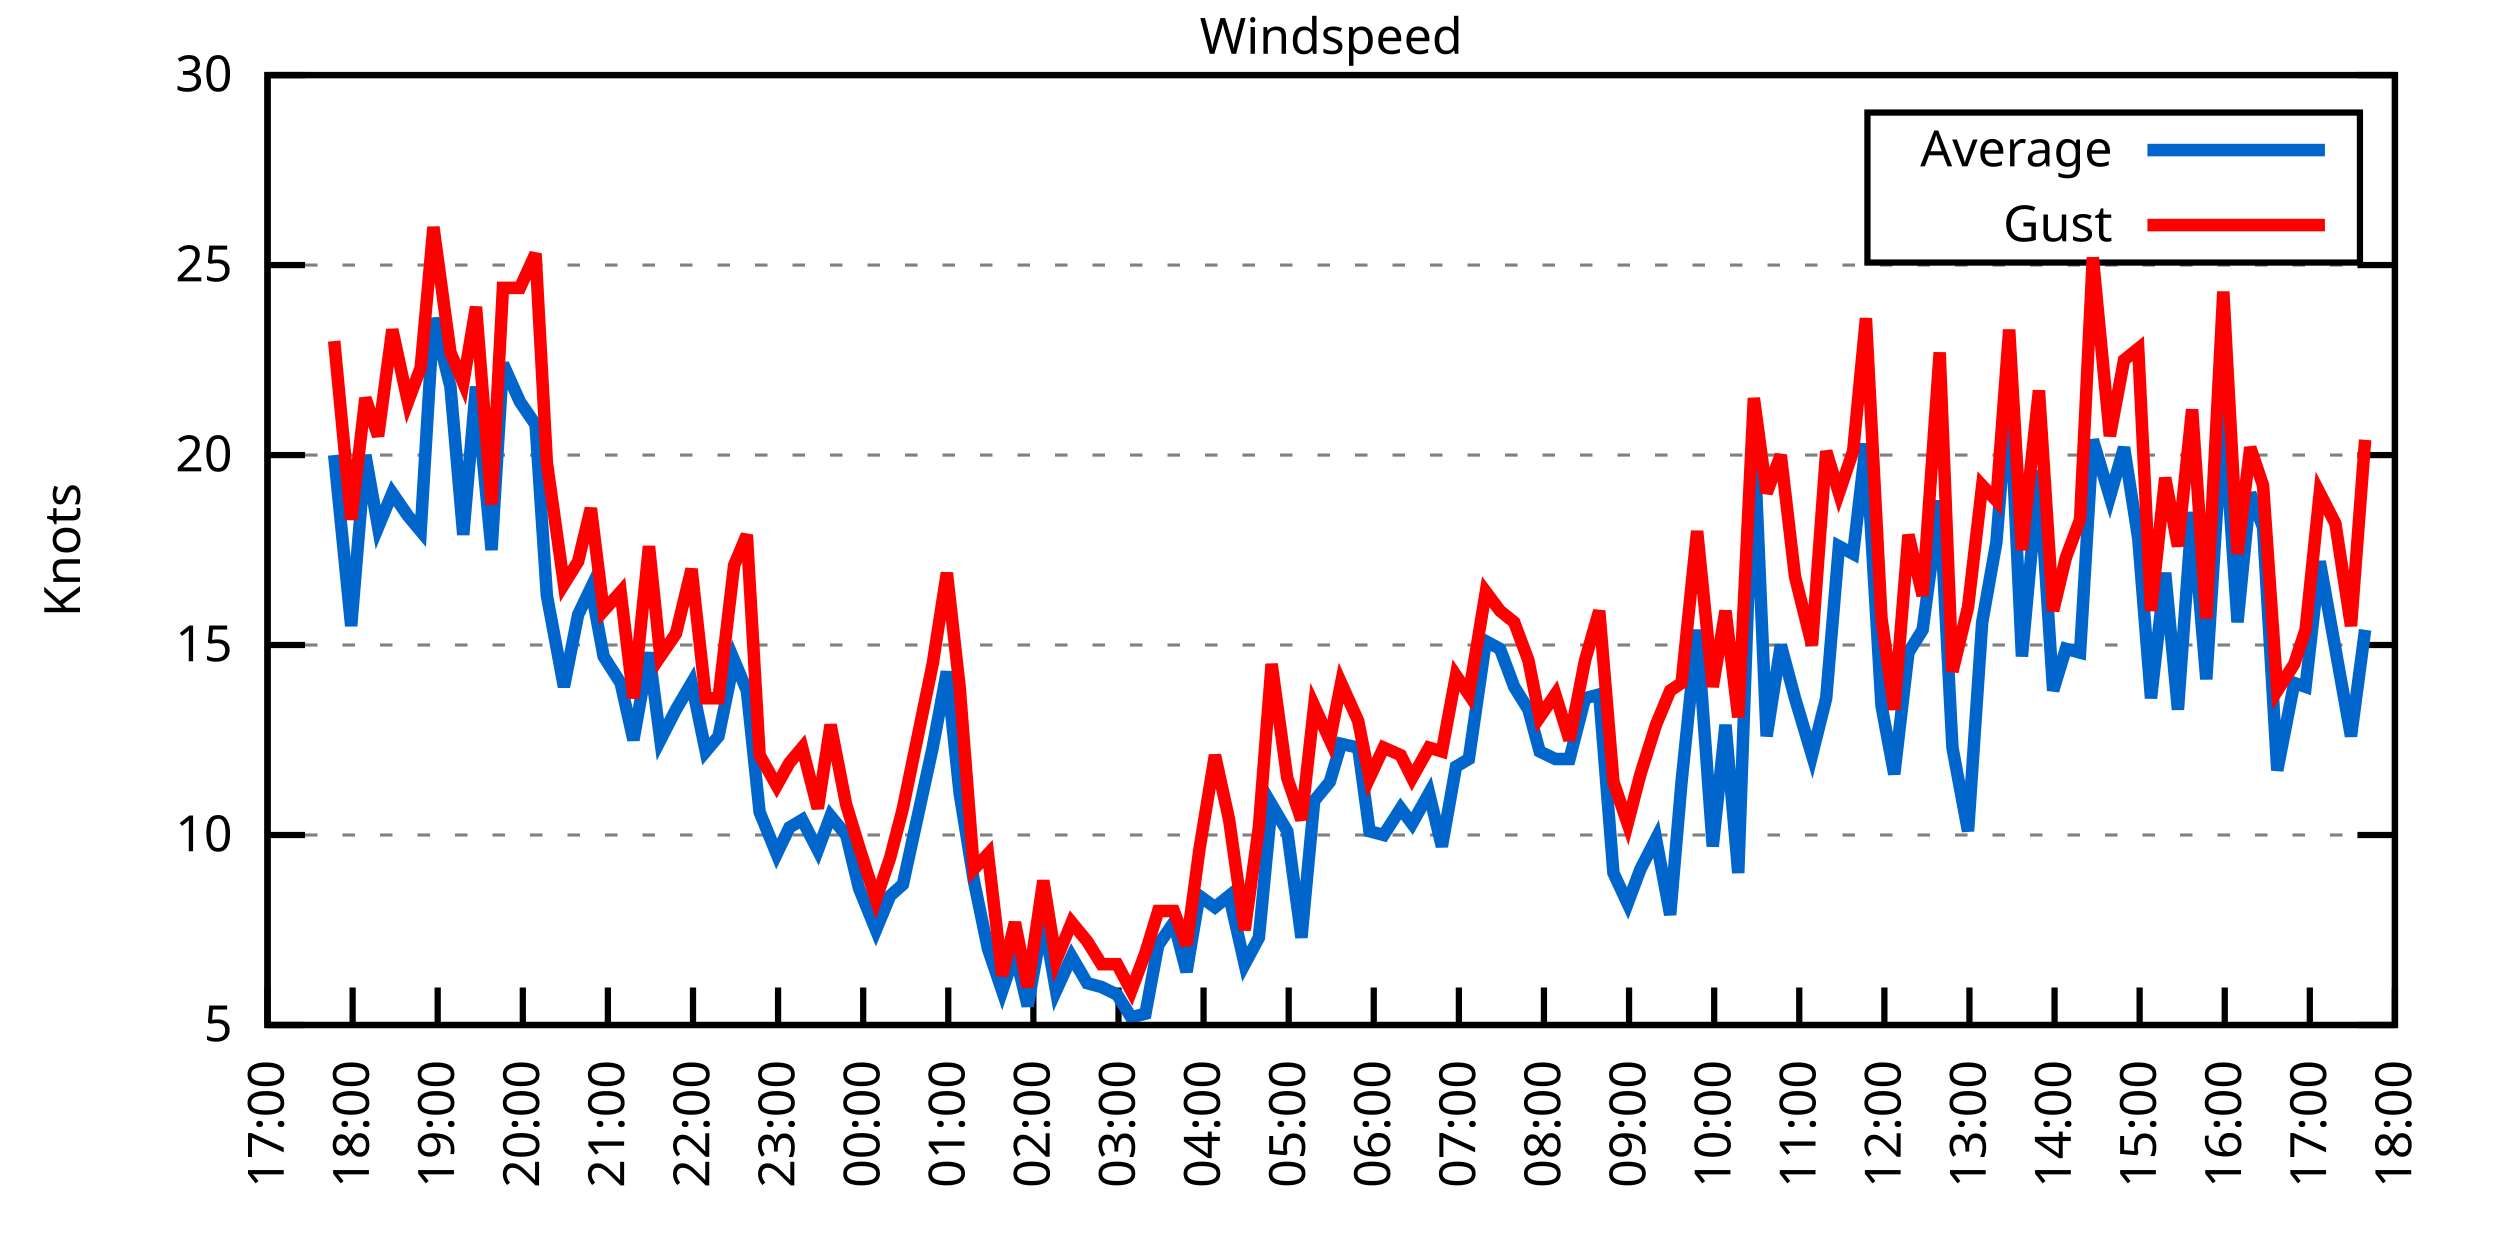
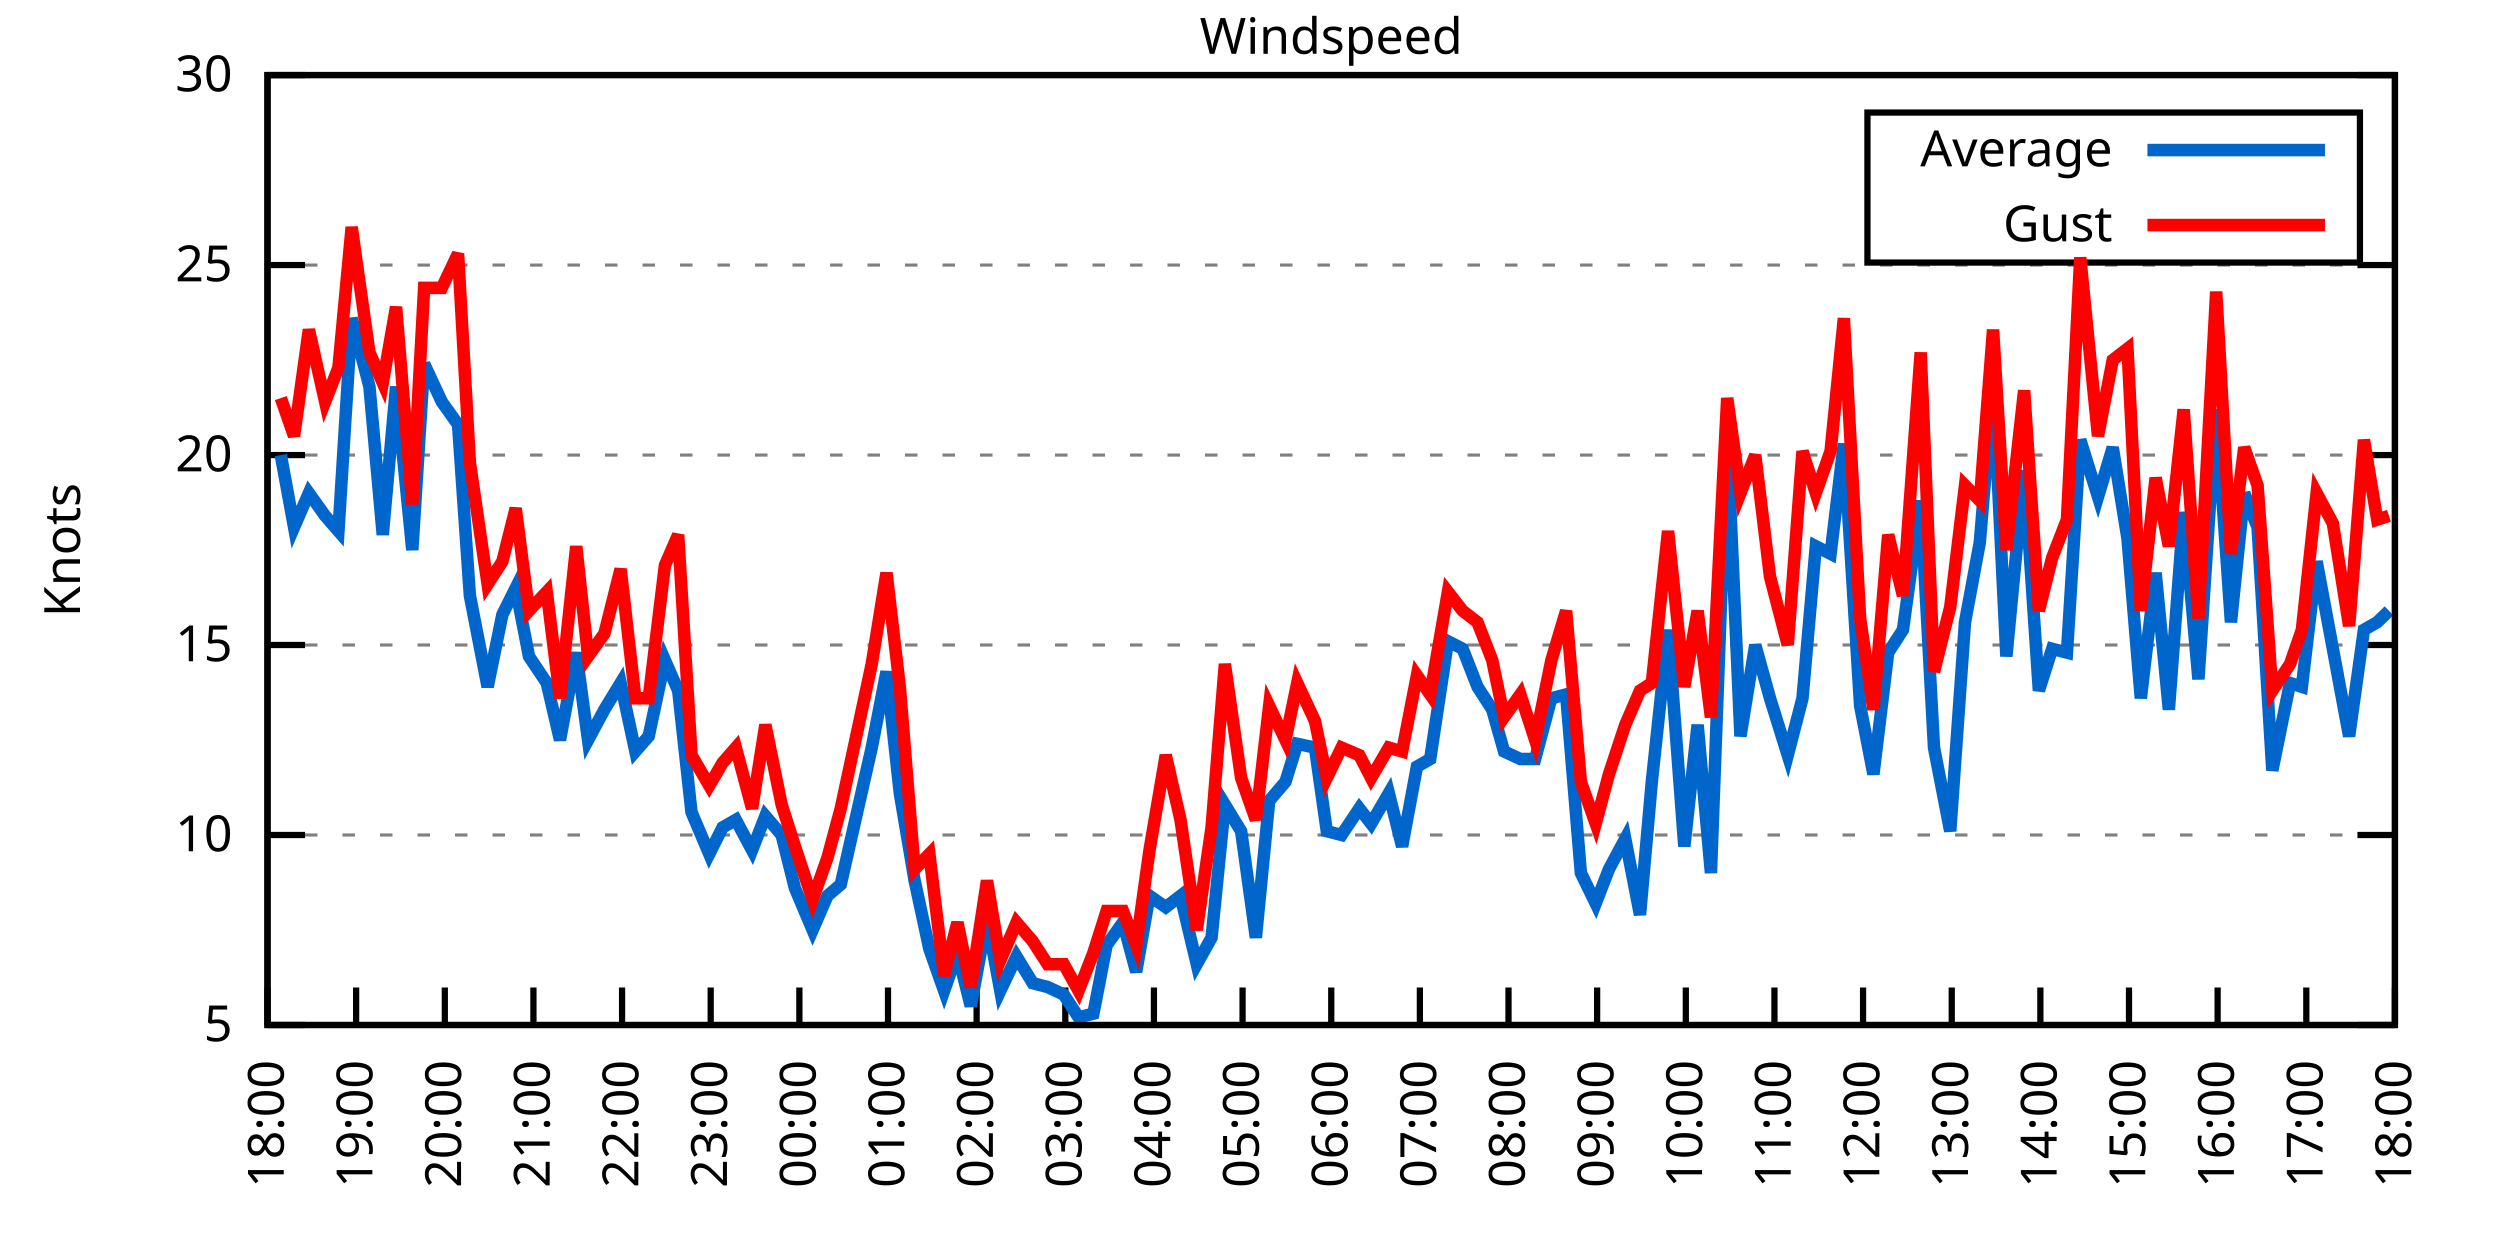
<svg xmlns="http://www.w3.org/2000/svg" xmlns:xlink="http://www.w3.org/1999/xlink" width="400" height="200" viewBox="0 0 400 200">
  <g id="gnuplot_canvas">
    <rect x="0" y="0" width="400" height="200" fill="none" />
    <defs>
      <circle id="gpDot" r="0.5" stroke-width="0.5" stroke="currentColor" />
      <path id="gpPt0" stroke-width="0.333" stroke="currentColor" d="M-1,0 h2 M0,-1 v2" />
      <path id="gpPt1" stroke-width="0.333" stroke="currentColor" d="M-1,-1 L1,1 M1,-1 L-1,1" />
      <path id="gpPt2" stroke-width="0.333" stroke="currentColor" d="M-1,0 L1,0 M0,-1 L0,1 M-1,-1 L1,1 M-1,1 L1,-1" />
      <rect id="gpPt3" stroke-width="0.333" stroke="currentColor" x="-1" y="-1" width="2" height="2" />
      <rect id="gpPt4" stroke-width="0.333" stroke="currentColor" fill="currentColor" x="-1" y="-1" width="2" height="2" />
      <circle id="gpPt5" stroke-width="0.333" stroke="currentColor" cx="0" cy="0" r="1" />
      <use xlink:href="#gpPt5" id="gpPt6" fill="currentColor" stroke="none" />
      <path id="gpPt7" stroke-width="0.333" stroke="currentColor" d="M0,-1.33 L-1.33,0.67 L1.33,0.67 z" />
      <use xlink:href="#gpPt7" id="gpPt8" fill="currentColor" stroke="none" />
      <use xlink:href="#gpPt7" id="gpPt9" stroke="currentColor" transform="rotate(180)" />
      <use xlink:href="#gpPt9" id="gpPt10" fill="currentColor" stroke="none" />
      <use xlink:href="#gpPt3" id="gpPt11" stroke="currentColor" transform="rotate(45)" />
      <use xlink:href="#gpPt11" id="gpPt12" fill="currentColor" stroke="none" />
      <path id="gpPt13" stroke-width="0.333" stroke="currentColor" d="M0,1.330 L1.265,0.411 L0.782,-1.067 L-0.782,-1.076 L-1.265,0.411 z" />
      <use xlink:href="#gpPt13" id="gpPt14" fill="currentColor" stroke="none" />
      <filter id="textbox" filterUnits="objectBoundingBox" x="0" y="0" height="1" width="1">
        <feFlood flood-color="white" flood-opacity="1" result="bgnd" />
        <feComposite in="SourceGraphic" in2="bgnd" operator="atop" />
      </filter>
      <filter id="greybox" filterUnits="objectBoundingBox" x="0" y="0" height="1" width="1">
        <feFlood flood-color="lightgrey" flood-opacity="1" result="grey" />
        <feComposite in="SourceGraphic" in2="grey" operator="atop" />
      </filter>
    </defs>
    <g fill="none" color="white" stroke="currentColor" stroke-width="1.00" stroke-linecap="butt" stroke-linejoin="miter">
</g>
    <g fill="none" color="black" stroke="currentColor" stroke-width="1.00" stroke-linecap="butt" stroke-linejoin="miter">
      <g stroke="none" shape-rendering="crispEdges">
        <polygon fill="rgb(255, 255, 255)" points="42.80,164.00 383.18,164.00 383.18,12.02 42.80,12.02 " />
      </g>
    </g>
    <g fill="none" color="black" stroke="currentColor" stroke-width="1.00" stroke-linecap="butt" stroke-linejoin="miter">
</g>
    <g fill="none" color="black" stroke="black" stroke-width="0.50" stroke-linecap="butt" stroke-linejoin="miter">
</g>
    <g fill="none" color="gray" stroke="currentColor" stroke-width="0.50" stroke-linecap="butt" stroke-linejoin="miter">
      <path stroke="gray" stroke-dasharray="2,4" class="gridline" d="M42.80,164.00 L383.19,164.00  " />
    </g>
    <g fill="none" color="gray" stroke="gray" stroke-width="1.00" stroke-linecap="butt" stroke-linejoin="miter">
</g>
    <g fill="none" color="black" stroke="currentColor" stroke-width="1.00" stroke-linecap="butt" stroke-linejoin="miter">
      <path stroke="black" d="M42.80,164.00 L48.80,164.00 M383.19,164.00 L377.19,164.00  " />
      <g transform="translate(37.20,166.60)" stroke="none" fill="black" font-family="Sans" font-size="8.00" text-anchor="end">
        <text>
          <tspan font-family="Sans"> 5</tspan>
        </text>
      </g>
    </g>
    <g fill="none" color="black" stroke="currentColor" stroke-width="1.00" stroke-linecap="butt" stroke-linejoin="miter">
</g>
    <g fill="none" color="black" stroke="black" stroke-width="0.50" stroke-linecap="butt" stroke-linejoin="miter">
</g>
    <g fill="none" color="gray" stroke="currentColor" stroke-width="0.50" stroke-linecap="butt" stroke-linejoin="miter">
      <path stroke="gray" stroke-dasharray="2,4" class="gridline" d="M42.80,133.60 L383.19,133.60  " />
    </g>
    <g fill="none" color="gray" stroke="gray" stroke-width="1.00" stroke-linecap="butt" stroke-linejoin="miter">
</g>
    <g fill="none" color="black" stroke="currentColor" stroke-width="1.00" stroke-linecap="butt" stroke-linejoin="miter">
      <path stroke="black" d="M42.80,133.60 L48.80,133.60 M383.19,133.60 L377.19,133.60  " />
      <g transform="translate(37.20,136.20)" stroke="none" fill="black" font-family="Sans" font-size="8.00" text-anchor="end">
        <text>
          <tspan font-family="Sans"> 10</tspan>
        </text>
      </g>
    </g>
    <g fill="none" color="black" stroke="currentColor" stroke-width="1.00" stroke-linecap="butt" stroke-linejoin="miter">
</g>
    <g fill="none" color="black" stroke="black" stroke-width="0.50" stroke-linecap="butt" stroke-linejoin="miter">
</g>
    <g fill="none" color="gray" stroke="currentColor" stroke-width="0.50" stroke-linecap="butt" stroke-linejoin="miter">
      <path stroke="gray" stroke-dasharray="2,4" class="gridline" d="M42.80,103.20 L383.19,103.20  " />
    </g>
    <g fill="none" color="gray" stroke="gray" stroke-width="1.00" stroke-linecap="butt" stroke-linejoin="miter">
</g>
    <g fill="none" color="black" stroke="currentColor" stroke-width="1.00" stroke-linecap="butt" stroke-linejoin="miter">
      <path stroke="black" d="M42.80,103.20 L48.80,103.20 M383.19,103.20 L377.19,103.20  " />
      <g transform="translate(37.20,105.80)" stroke="none" fill="black" font-family="Sans" font-size="8.00" text-anchor="end">
        <text>
          <tspan font-family="Sans"> 15</tspan>
        </text>
      </g>
    </g>
    <g fill="none" color="black" stroke="currentColor" stroke-width="1.00" stroke-linecap="butt" stroke-linejoin="miter">
</g>
    <g fill="none" color="black" stroke="black" stroke-width="0.50" stroke-linecap="butt" stroke-linejoin="miter">
</g>
    <g fill="none" color="gray" stroke="currentColor" stroke-width="0.50" stroke-linecap="butt" stroke-linejoin="miter">
      <path stroke="gray" stroke-dasharray="2,4" class="gridline" d="M42.80,72.81 L383.19,72.81  " />
    </g>
    <g fill="none" color="gray" stroke="gray" stroke-width="1.00" stroke-linecap="butt" stroke-linejoin="miter">
</g>
    <g fill="none" color="black" stroke="currentColor" stroke-width="1.00" stroke-linecap="butt" stroke-linejoin="miter">
      <path stroke="black" d="M42.80,72.81 L48.80,72.81 M383.19,72.81 L377.19,72.81  " />
      <g transform="translate(37.20,75.41)" stroke="none" fill="black" font-family="Sans" font-size="8.00" text-anchor="end">
        <text>
          <tspan font-family="Sans"> 20</tspan>
        </text>
      </g>
    </g>
    <g fill="none" color="black" stroke="currentColor" stroke-width="1.00" stroke-linecap="butt" stroke-linejoin="miter">
</g>
    <g fill="none" color="black" stroke="black" stroke-width="0.50" stroke-linecap="butt" stroke-linejoin="miter">
</g>
    <g fill="none" color="gray" stroke="currentColor" stroke-width="0.50" stroke-linecap="butt" stroke-linejoin="miter">
      <path stroke="gray" stroke-dasharray="2,4" class="gridline" d="M42.80,42.41 L383.19,42.41  " />
    </g>
    <g fill="none" color="gray" stroke="gray" stroke-width="1.00" stroke-linecap="butt" stroke-linejoin="miter">
</g>
    <g fill="none" color="black" stroke="currentColor" stroke-width="1.00" stroke-linecap="butt" stroke-linejoin="miter">
      <path stroke="black" d="M42.80,42.41 L48.80,42.41 M383.19,42.41 L377.19,42.41  " />
      <g transform="translate(37.20,45.01)" stroke="none" fill="black" font-family="Sans" font-size="8.00" text-anchor="end">
        <text>
          <tspan font-family="Sans"> 25</tspan>
        </text>
      </g>
    </g>
    <g fill="none" color="black" stroke="currentColor" stroke-width="1.00" stroke-linecap="butt" stroke-linejoin="miter">
</g>
    <g fill="none" color="black" stroke="black" stroke-width="0.50" stroke-linecap="butt" stroke-linejoin="miter">
</g>
    <g fill="none" color="gray" stroke="currentColor" stroke-width="0.50" stroke-linecap="butt" stroke-linejoin="miter">
      <path stroke="gray" stroke-dasharray="2,4" class="gridline" d="M42.80,12.01 L383.19,12.01  " />
    </g>
    <g fill="none" color="gray" stroke="gray" stroke-width="1.00" stroke-linecap="butt" stroke-linejoin="miter">
</g>
    <g fill="none" color="black" stroke="currentColor" stroke-width="1.00" stroke-linecap="butt" stroke-linejoin="miter">
      <path stroke="black" d="M42.80,12.01 L48.80,12.01 M383.19,12.01 L377.19,12.01  " />
      <g transform="translate(37.20,14.61)" stroke="none" fill="black" font-family="Sans" font-size="8.00" text-anchor="end">
        <text>
          <tspan font-family="Sans"> 30</tspan>
        </text>
      </g>
    </g>
    <g fill="none" color="black" stroke="currentColor" stroke-width="1.00" stroke-linecap="butt" stroke-linejoin="miter">
      <path stroke="black" d="M42.80,164.00 L42.80,158.00  " />
      <g transform="translate(45.40,169.60) rotate(270.00)" stroke="none" fill="black" font-family="Sans" font-size="8.00" text-anchor="end">
        <text>
-           <tspan font-family="Sans">17:00</tspan>
-         </text>
-       </g>
-     </g>
-     <g fill="none" color="black" stroke="currentColor" stroke-width="1.00" stroke-linecap="butt" stroke-linejoin="miter">
-       <path stroke="black" d="M56.42,164.00 L56.42,158.00  " />
-       <g transform="translate(59.02,169.60) rotate(270.00)" stroke="none" fill="black" font-family="Sans" font-size="8.00" text-anchor="end">
-         <text>
          <tspan font-family="Sans">18:00</tspan>
        </text>
      </g>
    </g>
    <g fill="none" color="black" stroke="currentColor" stroke-width="1.00" stroke-linecap="butt" stroke-linejoin="miter">
-       <path stroke="black" d="M70.03,164.00 L70.03,158.00  " />
-       <g transform="translate(72.63,169.60) rotate(270.00)" stroke="none" fill="black" font-family="Sans" font-size="8.00" text-anchor="end">
+       <path stroke="black" d="M56.98,164.00 L56.98,158.00  " />
+       <g transform="translate(59.58,169.60) rotate(270.00)" stroke="none" fill="black" font-family="Sans" font-size="8.00" text-anchor="end">
        <text>
          <tspan font-family="Sans">19:00</tspan>
        </text>
      </g>
    </g>
    <g fill="none" color="black" stroke="currentColor" stroke-width="1.00" stroke-linecap="butt" stroke-linejoin="miter">
-       <path stroke="black" d="M83.65,164.00 L83.65,158.00  " />
-       <g transform="translate(86.25,169.60) rotate(270.00)" stroke="none" fill="black" font-family="Sans" font-size="8.00" text-anchor="end">
+       <path stroke="black" d="M71.17,164.00 L71.17,158.00  " />
+       <g transform="translate(73.77,169.60) rotate(270.00)" stroke="none" fill="black" font-family="Sans" font-size="8.00" text-anchor="end">
        <text>
          <tspan font-family="Sans">20:00</tspan>
        </text>
      </g>
    </g>
    <g fill="none" color="black" stroke="currentColor" stroke-width="1.00" stroke-linecap="butt" stroke-linejoin="miter">
-       <path stroke="black" d="M97.26,164.00 L97.26,158.00  " />
-       <g transform="translate(99.86,169.60) rotate(270.00)" stroke="none" fill="black" font-family="Sans" font-size="8.00" text-anchor="end">
+       <path stroke="black" d="M85.35,164.00 L85.35,158.00  " />
+       <g transform="translate(87.95,169.60) rotate(270.00)" stroke="none" fill="black" font-family="Sans" font-size="8.00" text-anchor="end">
        <text>
          <tspan font-family="Sans">21:00</tspan>
        </text>
      </g>
    </g>
    <g fill="none" color="black" stroke="currentColor" stroke-width="1.00" stroke-linecap="butt" stroke-linejoin="miter">
-       <path stroke="black" d="M110.88,164.00 L110.88,158.00  " />
-       <g transform="translate(113.48,169.60) rotate(270.00)" stroke="none" fill="black" font-family="Sans" font-size="8.00" text-anchor="end">
+       <path stroke="black" d="M99.53,164.00 L99.53,158.00  " />
+       <g transform="translate(102.13,169.60) rotate(270.00)" stroke="none" fill="black" font-family="Sans" font-size="8.00" text-anchor="end">
        <text>
          <tspan font-family="Sans">22:00</tspan>
        </text>
      </g>
    </g>
    <g fill="none" color="black" stroke="currentColor" stroke-width="1.00" stroke-linecap="butt" stroke-linejoin="miter">
-       <path stroke="black" d="M124.49,164.00 L124.49,158.00  " />
-       <g transform="translate(127.09,169.60) rotate(270.00)" stroke="none" fill="black" font-family="Sans" font-size="8.00" text-anchor="end">
+       <path stroke="black" d="M113.71,164.00 L113.71,158.00  " />
+       <g transform="translate(116.31,169.60) rotate(270.00)" stroke="none" fill="black" font-family="Sans" font-size="8.00" text-anchor="end">
        <text>
          <tspan font-family="Sans">23:00</tspan>
        </text>
      </g>
    </g>
    <g fill="none" color="black" stroke="currentColor" stroke-width="1.00" stroke-linecap="butt" stroke-linejoin="miter">
-       <path stroke="black" d="M138.11,164.00 L138.11,158.00  " />
-       <g transform="translate(140.71,169.60) rotate(270.00)" stroke="none" fill="black" font-family="Sans" font-size="8.00" text-anchor="end">
+       <path stroke="black" d="M127.90,164.00 L127.90,158.00  " />
+       <g transform="translate(130.50,169.60) rotate(270.00)" stroke="none" fill="black" font-family="Sans" font-size="8.00" text-anchor="end">
        <text>
          <tspan font-family="Sans">00:00</tspan>
        </text>
      </g>
    </g>
    <g fill="none" color="black" stroke="currentColor" stroke-width="1.00" stroke-linecap="butt" stroke-linejoin="miter">
-       <path stroke="black" d="M151.72,164.00 L151.72,158.00  " />
-       <g transform="translate(154.32,169.60) rotate(270.00)" stroke="none" fill="black" font-family="Sans" font-size="8.00" text-anchor="end">
+       <path stroke="black" d="M142.08,164.00 L142.08,158.00  " />
+       <g transform="translate(144.68,169.60) rotate(270.00)" stroke="none" fill="black" font-family="Sans" font-size="8.00" text-anchor="end">
        <text>
          <tspan font-family="Sans">01:00</tspan>
        </text>
      </g>
    </g>
    <g fill="none" color="black" stroke="currentColor" stroke-width="1.00" stroke-linecap="butt" stroke-linejoin="miter">
-       <path stroke="black" d="M165.34,164.00 L165.34,158.00  " />
-       <g transform="translate(167.94,169.60) rotate(270.00)" stroke="none" fill="black" font-family="Sans" font-size="8.00" text-anchor="end">
+       <path stroke="black" d="M156.26,164.00 L156.26,158.00  " />
+       <g transform="translate(158.86,169.60) rotate(270.00)" stroke="none" fill="black" font-family="Sans" font-size="8.00" text-anchor="end">
        <text>
          <tspan font-family="Sans">02:00</tspan>
        </text>
      </g>
    </g>
    <g fill="none" color="black" stroke="currentColor" stroke-width="1.00" stroke-linecap="butt" stroke-linejoin="miter">
-       <path stroke="black" d="M178.96,164.00 L178.96,158.00  " />
-       <g transform="translate(181.56,169.60) rotate(270.00)" stroke="none" fill="black" font-family="Sans" font-size="8.00" text-anchor="end">
+       <path stroke="black" d="M170.45,164.00 L170.45,158.00  " />
+       <g transform="translate(173.05,169.60) rotate(270.00)" stroke="none" fill="black" font-family="Sans" font-size="8.00" text-anchor="end">
        <text>
          <tspan font-family="Sans">03:00</tspan>
        </text>
      </g>
    </g>
    <g fill="none" color="black" stroke="currentColor" stroke-width="1.00" stroke-linecap="butt" stroke-linejoin="miter">
-       <path stroke="black" d="M192.57,164.00 L192.57,158.00  " />
-       <g transform="translate(195.17,169.60) rotate(270.00)" stroke="none" fill="black" font-family="Sans" font-size="8.00" text-anchor="end">
+       <path stroke="black" d="M184.63,164.00 L184.63,158.00  " />
+       <g transform="translate(187.23,169.60) rotate(270.00)" stroke="none" fill="black" font-family="Sans" font-size="8.00" text-anchor="end">
        <text>
          <tspan font-family="Sans">04:00</tspan>
        </text>
      </g>
    </g>
    <g fill="none" color="black" stroke="currentColor" stroke-width="1.00" stroke-linecap="butt" stroke-linejoin="miter">
-       <path stroke="black" d="M206.19,164.00 L206.19,158.00  " />
-       <g transform="translate(208.79,169.60) rotate(270.00)" stroke="none" fill="black" font-family="Sans" font-size="8.00" text-anchor="end">
+       <path stroke="black" d="M198.81,164.00 L198.81,158.00  " />
+       <g transform="translate(201.41,169.60) rotate(270.00)" stroke="none" fill="black" font-family="Sans" font-size="8.00" text-anchor="end">
        <text>
          <tspan font-family="Sans">05:00</tspan>
        </text>
      </g>
    </g>
    <g fill="none" color="black" stroke="currentColor" stroke-width="1.00" stroke-linecap="butt" stroke-linejoin="miter">
-       <path stroke="black" d="M219.80,164.00 L219.80,158.00  " />
-       <g transform="translate(222.40,169.60) rotate(270.00)" stroke="none" fill="black" font-family="Sans" font-size="8.00" text-anchor="end">
+       <path stroke="black" d="M213.00,164.00 L213.00,158.00  " />
+       <g transform="translate(215.60,169.60) rotate(270.00)" stroke="none" fill="black" font-family="Sans" font-size="8.00" text-anchor="end">
        <text>
          <tspan font-family="Sans">06:00</tspan>
        </text>
      </g>
    </g>
    <g fill="none" color="black" stroke="currentColor" stroke-width="1.00" stroke-linecap="butt" stroke-linejoin="miter">
-       <path stroke="black" d="M233.42,164.00 L233.42,158.00  " />
-       <g transform="translate(236.02,169.60) rotate(270.00)" stroke="none" fill="black" font-family="Sans" font-size="8.00" text-anchor="end">
+       <path stroke="black" d="M227.18,164.00 L227.18,158.00  " />
+       <g transform="translate(229.78,169.60) rotate(270.00)" stroke="none" fill="black" font-family="Sans" font-size="8.00" text-anchor="end">
        <text>
          <tspan font-family="Sans">07:00</tspan>
        </text>
      </g>
    </g>
    <g fill="none" color="black" stroke="currentColor" stroke-width="1.00" stroke-linecap="butt" stroke-linejoin="miter">
-       <path stroke="black" d="M247.03,164.00 L247.03,158.00  " />
-       <g transform="translate(249.63,169.60) rotate(270.00)" stroke="none" fill="black" font-family="Sans" font-size="8.00" text-anchor="end">
+       <path stroke="black" d="M241.36,164.00 L241.36,158.00  " />
+       <g transform="translate(243.96,169.60) rotate(270.00)" stroke="none" fill="black" font-family="Sans" font-size="8.00" text-anchor="end">
        <text>
          <tspan font-family="Sans">08:00</tspan>
        </text>
      </g>
    </g>
    <g fill="none" color="black" stroke="currentColor" stroke-width="1.00" stroke-linecap="butt" stroke-linejoin="miter">
-       <path stroke="black" d="M260.65,164.00 L260.65,158.00  " />
-       <g transform="translate(263.25,169.60) rotate(270.00)" stroke="none" fill="black" font-family="Sans" font-size="8.00" text-anchor="end">
+       <path stroke="black" d="M255.54,164.00 L255.54,158.00  " />
+       <g transform="translate(258.14,169.60) rotate(270.00)" stroke="none" fill="black" font-family="Sans" font-size="8.00" text-anchor="end">
        <text>
          <tspan font-family="Sans">09:00</tspan>
        </text>
      </g>
    </g>
    <g fill="none" color="black" stroke="currentColor" stroke-width="1.00" stroke-linecap="butt" stroke-linejoin="miter">
-       <path stroke="black" d="M274.27,164.00 L274.27,158.00  " />
-       <g transform="translate(276.87,169.60) rotate(270.00)" stroke="none" fill="black" font-family="Sans" font-size="8.00" text-anchor="end">
+       <path stroke="black" d="M269.73,164.00 L269.73,158.00  " />
+       <g transform="translate(272.33,169.60) rotate(270.00)" stroke="none" fill="black" font-family="Sans" font-size="8.00" text-anchor="end">
        <text>
          <tspan font-family="Sans">10:00</tspan>
        </text>
      </g>
    </g>
    <g fill="none" color="black" stroke="currentColor" stroke-width="1.00" stroke-linecap="butt" stroke-linejoin="miter">
-       <path stroke="black" d="M287.88,164.00 L287.88,158.00  " />
-       <g transform="translate(290.48,169.60) rotate(270.00)" stroke="none" fill="black" font-family="Sans" font-size="8.00" text-anchor="end">
+       <path stroke="black" d="M283.91,164.00 L283.91,158.00  " />
+       <g transform="translate(286.51,169.60) rotate(270.00)" stroke="none" fill="black" font-family="Sans" font-size="8.00" text-anchor="end">
        <text>
          <tspan font-family="Sans">11:00</tspan>
        </text>
      </g>
    </g>
    <g fill="none" color="black" stroke="currentColor" stroke-width="1.00" stroke-linecap="butt" stroke-linejoin="miter">
-       <path stroke="black" d="M301.50,164.00 L301.50,158.00  " />
-       <g transform="translate(304.10,169.60) rotate(270.00)" stroke="none" fill="black" font-family="Sans" font-size="8.00" text-anchor="end">
+       <path stroke="black" d="M298.09,164.00 L298.09,158.00  " />
+       <g transform="translate(300.69,169.60) rotate(270.00)" stroke="none" fill="black" font-family="Sans" font-size="8.00" text-anchor="end">
        <text>
          <tspan font-family="Sans">12:00</tspan>
        </text>
      </g>
    </g>
    <g fill="none" color="black" stroke="currentColor" stroke-width="1.00" stroke-linecap="butt" stroke-linejoin="miter">
-       <path stroke="black" d="M315.11,164.00 L315.11,158.00  " />
-       <g transform="translate(317.71,169.60) rotate(270.00)" stroke="none" fill="black" font-family="Sans" font-size="8.00" text-anchor="end">
+       <path stroke="black" d="M312.28,164.00 L312.28,158.00  " />
+       <g transform="translate(314.88,169.60) rotate(270.00)" stroke="none" fill="black" font-family="Sans" font-size="8.00" text-anchor="end">
        <text>
          <tspan font-family="Sans">13:00</tspan>
        </text>
      </g>
    </g>
    <g fill="none" color="black" stroke="currentColor" stroke-width="1.00" stroke-linecap="butt" stroke-linejoin="miter">
-       <path stroke="black" d="M328.73,164.00 L328.73,158.00  " />
-       <g transform="translate(331.33,169.60) rotate(270.00)" stroke="none" fill="black" font-family="Sans" font-size="8.00" text-anchor="end">
+       <path stroke="black" d="M326.46,164.00 L326.46,158.00  " />
+       <g transform="translate(329.06,169.60) rotate(270.00)" stroke="none" fill="black" font-family="Sans" font-size="8.00" text-anchor="end">
        <text>
          <tspan font-family="Sans">14:00</tspan>
        </text>
      </g>
    </g>
    <g fill="none" color="black" stroke="currentColor" stroke-width="1.00" stroke-linecap="butt" stroke-linejoin="miter">
-       <path stroke="black" d="M342.34,164.00 L342.34,158.00  " />
-       <g transform="translate(344.94,169.60) rotate(270.00)" stroke="none" fill="black" font-family="Sans" font-size="8.00" text-anchor="end">
+       <path stroke="black" d="M340.64,164.00 L340.64,158.00  " />
+       <g transform="translate(343.24,169.60) rotate(270.00)" stroke="none" fill="black" font-family="Sans" font-size="8.00" text-anchor="end">
        <text>
          <tspan font-family="Sans">15:00</tspan>
        </text>
      </g>
    </g>
    <g fill="none" color="black" stroke="currentColor" stroke-width="1.00" stroke-linecap="butt" stroke-linejoin="miter">
-       <path stroke="black" d="M355.96,164.00 L355.96,158.00  " />
-       <g transform="translate(358.56,169.60) rotate(270.00)" stroke="none" fill="black" font-family="Sans" font-size="8.00" text-anchor="end">
+       <path stroke="black" d="M354.82,164.00 L354.82,158.00  " />
+       <g transform="translate(357.42,169.60) rotate(270.00)" stroke="none" fill="black" font-family="Sans" font-size="8.00" text-anchor="end">
        <text>
          <tspan font-family="Sans">16:00</tspan>
        </text>
      </g>
    </g>
    <g fill="none" color="black" stroke="currentColor" stroke-width="1.00" stroke-linecap="butt" stroke-linejoin="miter">
-       <path stroke="black" d="M369.57,164.00 L369.57,158.00  " />
-       <g transform="translate(372.17,169.60) rotate(270.00)" stroke="none" fill="black" font-family="Sans" font-size="8.00" text-anchor="end">
+       <path stroke="black" d="M369.01,164.00 L369.01,158.00  " />
+       <g transform="translate(371.61,169.60) rotate(270.00)" stroke="none" fill="black" font-family="Sans" font-size="8.00" text-anchor="end">
        <text>
          <tspan font-family="Sans">17:00</tspan>
        </text>
      </g>
    </g>
    <g fill="none" color="black" stroke="currentColor" stroke-width="1.00" stroke-linecap="butt" stroke-linejoin="miter">
      <path stroke="black" d="M383.19,164.00 L383.19,158.00  " />
      <g transform="translate(385.79,169.60) rotate(270.00)" stroke="none" fill="black" font-family="Sans" font-size="8.00" text-anchor="end">
        <text>
          <tspan font-family="Sans">18:00</tspan>
        </text>
      </g>
    </g>
    <g fill="none" color="black" stroke="currentColor" stroke-width="1.00" stroke-linecap="butt" stroke-linejoin="miter">
</g>
    <g fill="none" color="black" stroke="currentColor" stroke-width="1.00" stroke-linecap="butt" stroke-linejoin="miter">
      <path stroke="black" d="M42.80,12.01 L42.80,164.00 L383.19,164.00 L383.19,12.01 L42.80,12.01 Z  " />
    </g>
    <g fill="none" color="black" stroke="currentColor" stroke-width="1.00" stroke-linecap="butt" stroke-linejoin="miter">
</g>
    <g fill="none" color="black" stroke="currentColor" stroke-width="1.00" stroke-linecap="butt" stroke-linejoin="miter">
      <path stroke="black" d="M298.79,42.01 L298.79,18.01 L377.59,18.01 L377.59,42.01 L298.79,42.01 Z  " />
    </g>
    <g id="Windspeed_plot_1">
      <g fill="none" color="white" stroke="black" stroke-width="2.00" stroke-linecap="butt" stroke-linejoin="miter">
</g>
      <g fill="none" color="black" stroke="currentColor" stroke-width="2.00" stroke-linecap="butt" stroke-linejoin="miter">
        <g transform="translate(337.99,26.61)" stroke="none" fill="black" font-family="Sans" font-size="8.00" text-anchor="end">
          <text>
            <tspan font-family="Sans">Average</tspan>
          </text>
        </g>
      </g>
      <g fill="none" color="black" stroke="currentColor" stroke-width="2.00" stroke-linecap="butt" stroke-linejoin="miter">
-         <path stroke="rgb(  0, 102, 204)" d="M343.59,24.01 L371.99,24.01 M53.47,72.81 L56.19,100.16 L58.46,72.81 L60.50,84.36 L62.77,78.89 L65.27,82.53   L67.31,84.97 L69.35,50.92 L72.07,61.86 L74.12,85.57 L76.16,61.86 L78.65,88.00 L80.47,58.21 L83.19,64.29   L85.69,67.94 L87.50,95.30 L90.23,109.89 L92.50,98.34 L94.54,94.08 L96.58,105.03 L99.30,109.28 L101.35,118.40   L103.84,104.42 L105.66,118.40 L108.15,113.54 L110.65,109.28 L112.92,120.23 L114.96,117.80 L117.46,105.64 L119.50,110.50   L121.54,129.95 L124.27,136.64 L126.31,132.39 L128.35,131.17 L130.85,136.03 L132.89,130.56 L135.39,133.60 L137.43,142.11   L140.15,148.80 L142.42,143.33 L144.46,141.51 L149.23,119.62 L151.50,107.46 L153.54,126.91 L155.81,140.90 L158.08,151.84   L160.35,158.53 L162.39,152.45 L164.43,160.96 L166.93,146.98 L168.97,158.53 L171.47,153.06 L173.96,157.31 L176.23,157.92   L178.73,159.14 L181.00,162.78 L183.27,162.18 L185.31,151.23 L187.81,147.59 L189.85,155.49 L191.89,143.33 L194.39,145.15   L196.66,143.33 L199.15,154.27 L201.42,150.02 L203.46,128.74 L205.96,132.99 L208.23,150.02 L210.27,128.13 L212.77,125.09   L214.58,119.01 L217.31,119.62 L219.12,132.99 L221.39,133.60 L224.11,129.35 L225.93,131.78 L228.65,126.91 L230.70,135.43   L232.96,122.66 L235.01,121.44 L237.73,102.60 L240.00,103.81 L242.27,109.89 L244.54,113.54 L246.35,120.23 L248.85,121.44   L251.12,121.44 L253.61,111.72 L255.88,111.11 L258.15,139.68 L260.42,144.55 L262.47,139.07 L264.96,134.21 L267.23,146.37   L269.05,125.09 L271.54,100.77 L274.04,135.43 L276.08,115.97 L278.12,139.68 L280.62,69.77 L282.66,117.80 L284.93,103.20   L287.20,111.72 L289.92,120.83 L292.19,111.72 L294.23,87.40 L296.50,88.61 L298.55,70.98 L301.04,112.93 L303.08,123.87   L305.35,104.42 L307.62,100.77 L310.35,80.10 L312.39,119.62 L314.89,132.99 L317.15,99.56 L319.42,86.79 L321.47,61.25   L323.51,105.03 L326.23,75.24 L328.50,110.50 L330.54,103.81 L332.81,104.42 L334.85,70.37 L337.58,79.49 L339.85,71.59   L342.12,86.18 L344.16,111.72 L346.43,91.65 L348.47,113.54 L350.74,81.93 L353.01,108.68 L355.73,65.51 L358.00,99.56   L360.04,78.89 L362.09,84.36 L364.36,123.27 L367.08,109.28 L368.89,109.89 L371.16,89.83 L373.66,103.81 L376.16,117.80   L378.42,100.77  " />
+         <path stroke="rgb(  0, 102, 204)" d="M343.59,24.01 L371.99,24.01 M44.93,72.81 L47.05,84.36 L49.42,78.89 L52.02,82.53 L54.15,84.97 L56.27,50.92   L59.11,61.86 L61.24,85.57 L63.37,61.86 L65.97,88.00 L67.86,58.21 L70.69,64.29 L73.29,67.94 L75.18,95.30   L78.02,109.89 L80.38,98.34 L82.51,94.08 L84.64,105.03 L87.48,109.28 L89.60,118.40 L92.20,104.42 L94.09,118.40   L96.70,113.54 L99.30,109.28 L101.66,120.23 L103.79,117.80 L106.39,105.64 L108.51,110.50 L110.64,129.95 L113.48,136.64   L115.61,132.39 L117.73,131.17 L120.33,136.03 L122.46,130.56 L125.06,133.60 L127.19,142.11 L130.02,148.80 L132.39,143.33   L134.52,141.51 L139.48,119.62 L141.84,107.46 L143.97,126.91 L146.34,140.90 L148.70,151.84 L151.06,158.53 L153.19,152.45   L155.32,160.96 L157.92,146.98 L160.05,158.53 L162.65,153.06 L165.25,157.31 L167.61,157.92 L170.21,159.14 L172.57,162.78   L174.94,162.18 L177.06,151.23 L179.67,147.59 L181.79,155.49 L183.92,143.33 L186.52,145.15 L188.88,143.33 L191.48,154.27   L193.85,150.02 L195.98,128.74 L198.58,132.99 L200.94,150.02 L203.07,128.13 L205.67,125.09 L207.56,119.01 L210.39,119.62   L212.29,132.99 L214.65,133.60 L217.49,129.35 L219.38,131.78 L222.21,126.91 L224.34,135.43 L226.71,122.66 L228.83,121.44   L231.67,102.60 L234.03,103.81 L236.40,109.89 L238.76,113.54 L240.65,120.23 L243.25,121.44 L245.62,121.44 L248.22,111.72   L250.58,111.11 L252.94,139.68 L255.31,144.55 L257.43,139.07 L260.04,134.21 L262.40,146.37 L264.29,125.09 L266.89,100.77   L269.49,135.43 L271.62,115.97 L273.75,139.68 L276.35,69.77 L278.47,117.80 L280.84,103.20 L283.20,111.72 L286.04,120.83   L288.40,111.72 L290.53,87.40 L292.89,88.61 L295.02,70.98 L297.62,112.93 L299.75,123.87 L302.11,104.42 L304.47,100.77   L307.31,80.10 L309.44,119.62 L312.04,132.99 L314.40,99.56 L316.77,86.79 L318.89,61.25 L321.02,105.03 L323.86,75.24   L326.22,110.50 L328.35,103.81 L330.71,104.42 L332.84,70.37 L335.68,79.49 L338.04,71.59 L340.40,86.18 L342.53,111.72   L344.90,91.65 L347.02,113.54 L349.39,81.93 L351.75,108.68 L354.59,65.51 L356.95,99.56 L359.08,78.89 L361.21,84.36   L363.57,123.27 L366.41,109.28 L368.30,109.89 L370.66,89.83 L373.26,103.81 L375.86,117.80 L378.23,100.77 L380.35,99.56   L382.24,97.73  " />
      </g>
    </g>
    <g id="Windspeed_plot_2">
      <g fill="none" color="black" stroke="currentColor" stroke-width="2.00" stroke-linecap="butt" stroke-linejoin="miter">
        <g transform="translate(337.99,38.61)" stroke="none" fill="black" font-family="Sans" font-size="8.00" text-anchor="end">
          <text>
            <tspan font-family="Sans">Gust</tspan>
          </text>
        </g>
      </g>
      <g fill="none" color="black" stroke="currentColor" stroke-width="2.00" stroke-linecap="butt" stroke-linejoin="miter">
-         <path stroke="rgb(255,   0,   0)" d="M343.59,36.01 L371.99,36.01 M53.47,54.57 L56.19,83.14 L58.46,63.69 L60.50,69.77 L62.77,52.74 L65.27,64.29   L67.31,58.82 L69.35,36.33 L72.07,56.39 L74.12,61.25 L76.16,49.10 L78.65,80.71 L80.47,46.06 L83.19,46.06   L85.69,40.58 L87.50,74.02 L90.23,93.48 L92.50,89.83 L94.54,81.32 L96.58,97.73 L99.30,94.69 L101.35,111.72   L103.84,87.40 L105.66,105.03 L108.15,101.38 L110.65,91.04 L112.92,111.72 L114.96,111.72 L117.46,90.44 L119.50,85.57   L121.54,120.83 L124.27,125.70 L126.31,122.05 L128.35,119.62 L130.85,129.35 L132.89,115.97 L135.39,128.74 L137.43,135.43   L140.15,143.94 L142.42,137.25 L144.46,129.35 L149.23,106.24 L151.50,91.65 L153.54,109.89 L155.81,139.07 L158.08,136.64   L160.35,156.10 L162.39,147.59 L164.43,157.92 L166.93,140.90 L168.97,153.66 L171.47,147.59 L173.96,150.62 L176.23,154.27   L178.73,154.27 L181.00,158.53 L183.27,152.45 L185.31,145.76 L187.81,145.76 L189.85,151.23 L191.89,136.03 L194.39,120.83   L196.66,131.17 L199.15,148.80 L201.42,132.39 L203.46,106.24 L205.96,124.48 L208.23,131.17 L210.27,112.93 L212.77,118.40   L214.58,109.28 L217.31,115.36 L219.12,124.48 L221.39,119.62 L224.11,120.83 L225.93,124.48 L228.65,119.62 L230.70,120.23   L232.96,108.07 L235.01,111.11 L237.73,94.69 L240.00,97.73 L242.27,99.56 L244.54,105.64 L246.35,114.76 L248.85,111.11   L251.12,118.40 L253.61,105.64 L255.88,97.73 L258.15,125.09 L260.42,131.78 L262.47,123.87 L264.96,115.97 L267.23,110.50   L269.05,109.28 L271.54,84.97 L274.04,109.89 L276.08,97.73 L278.12,114.76 L280.62,63.69 L282.66,78.89 L284.93,72.81   L287.20,92.26 L289.92,103.20 L292.19,72.20 L294.23,78.89 L296.50,72.20 L298.55,50.92 L301.04,98.95 L303.08,113.54   L305.35,85.57 L307.62,95.30 L310.35,56.39 L312.39,107.46 L314.89,97.12 L317.15,77.67 L319.42,80.10 L321.47,52.74   L323.51,88.00 L326.23,62.47 L328.50,97.73 L330.54,89.22 L332.81,83.14 L334.85,41.19 L337.58,69.77 L339.85,57.61   L342.12,55.78 L344.16,97.73 L346.43,76.45 L348.47,87.40 L350.74,65.51 L353.01,98.95 L355.73,46.66 L358.00,88.61   L360.04,71.59 L362.09,77.67 L364.36,110.50 L367.08,106.24 L368.89,100.77 L371.16,78.89 L373.66,83.75 L376.16,100.16   L378.42,70.37  " />
+         <path stroke="rgb(255,   0,   0)" d="M343.59,36.01 L371.99,36.01 M44.93,63.69 L47.05,69.77 L49.42,52.74 L52.02,64.29 L54.15,58.82 L56.27,36.33   L59.11,56.39 L61.24,61.25 L63.37,49.10 L65.97,80.71 L67.86,46.06 L70.69,46.06 L73.29,40.58 L75.18,74.02   L78.02,93.48 L80.38,89.83 L82.51,81.32 L84.64,97.73 L87.48,94.69 L89.60,111.72 L92.20,87.40 L94.09,105.03   L96.70,101.38 L99.30,91.04 L101.66,111.72 L103.79,111.72 L106.39,90.44 L108.51,85.57 L110.64,120.83 L113.48,125.70   L115.61,122.05 L117.73,119.62 L120.33,129.35 L122.46,115.97 L125.06,128.74 L127.19,135.43 L130.02,143.94 L132.39,137.25   L134.52,129.35 L139.48,106.24 L141.84,91.65 L143.97,109.89 L146.34,139.07 L148.70,136.64 L151.06,156.10 L153.19,147.59   L155.32,157.92 L157.92,140.90 L160.05,153.66 L162.65,147.59 L165.25,150.62 L167.61,154.27 L170.21,154.27 L172.57,158.53   L174.94,152.45 L177.06,145.76 L179.67,145.76 L181.79,151.23 L183.92,136.03 L186.52,120.83 L188.88,131.17 L191.48,148.80   L193.85,132.39 L195.98,106.24 L198.58,124.48 L200.94,131.17 L203.07,112.93 L205.67,118.40 L207.56,109.28 L210.39,115.36   L212.29,124.48 L214.65,119.62 L217.49,120.83 L219.38,124.48 L222.21,119.62 L224.34,120.23 L226.71,108.07 L228.83,111.11   L231.67,94.69 L234.03,97.73 L236.40,99.56 L238.76,105.64 L240.65,114.76 L243.25,111.11 L245.62,118.40 L248.22,105.64   L250.58,97.73 L252.94,125.09 L255.31,131.78 L257.43,123.87 L260.04,115.97 L262.40,110.50 L264.29,109.28 L266.89,84.97   L269.49,109.89 L271.62,97.73 L273.75,114.76 L276.35,63.69 L278.47,78.89 L280.84,72.81 L283.20,92.26 L286.04,103.20   L288.40,72.20 L290.53,78.89 L292.89,72.20 L295.02,50.92 L297.62,98.95 L299.75,113.54 L302.11,85.57 L304.47,95.30   L307.31,56.39 L309.44,107.46 L312.04,97.12 L314.40,77.67 L316.77,80.10 L318.89,52.74 L321.02,88.00 L323.86,62.47   L326.22,97.73 L328.35,89.22 L330.71,83.14 L332.84,41.19 L335.68,69.77 L338.04,57.61 L340.40,55.78 L342.53,97.73   L344.90,76.45 L347.02,87.40 L349.39,65.51 L351.75,98.95 L354.59,46.66 L356.95,88.61 L359.08,71.59 L361.21,77.67   L363.57,110.50 L366.41,106.24 L368.30,100.77 L370.66,78.89 L373.26,83.75 L375.86,100.16 L378.23,70.37 L380.35,83.14   L382.24,82.53  " />
      </g>
    </g>
    <g fill="none" color="black" stroke="currentColor" stroke-width="2.00" stroke-linecap="butt" stroke-linejoin="miter">
</g>
    <g fill="none" color="black" stroke="black" stroke-width="1.00" stroke-linecap="butt" stroke-linejoin="miter">
</g>
    <g fill="none" color="black" stroke="currentColor" stroke-width="1.00" stroke-linecap="butt" stroke-linejoin="miter">
      <path stroke="black" d="M42.80,12.01 L42.80,164.00 L383.19,164.00 L383.19,12.01 L42.80,12.01 Z  " />
      <g transform="translate(12.80,88.01) rotate(270.00)" stroke="none" fill="black" font-family="Sans" font-size="8.00" text-anchor="middle">
        <text>
          <tspan font-family="Sans">Knots</tspan>
        </text>
      </g>
    </g>
    <g fill="none" color="black" stroke="currentColor" stroke-width="1.00" stroke-linecap="butt" stroke-linejoin="miter">
</g>
    <g fill="none" color="black" stroke="currentColor" stroke-width="1.00" stroke-linecap="butt" stroke-linejoin="miter">
      <g transform="translate(212.99,8.61)" stroke="none" fill="black" font-family="Sans" font-size="8.00" text-anchor="middle">
        <text>
          <tspan font-family="Sans">Windspeed</tspan>
        </text>
      </g>
    </g>
    <g fill="none" color="black" stroke="currentColor" stroke-width="1.00" stroke-linecap="butt" stroke-linejoin="miter">
</g>
  </g>
</svg>
